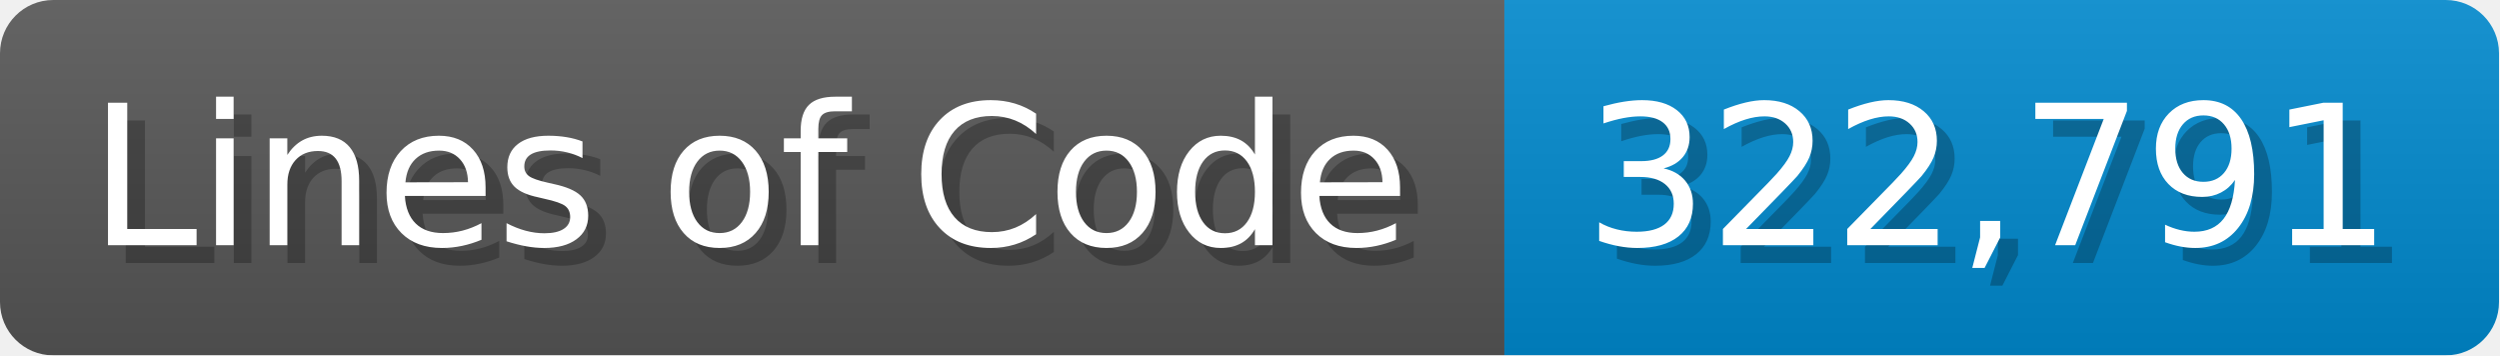
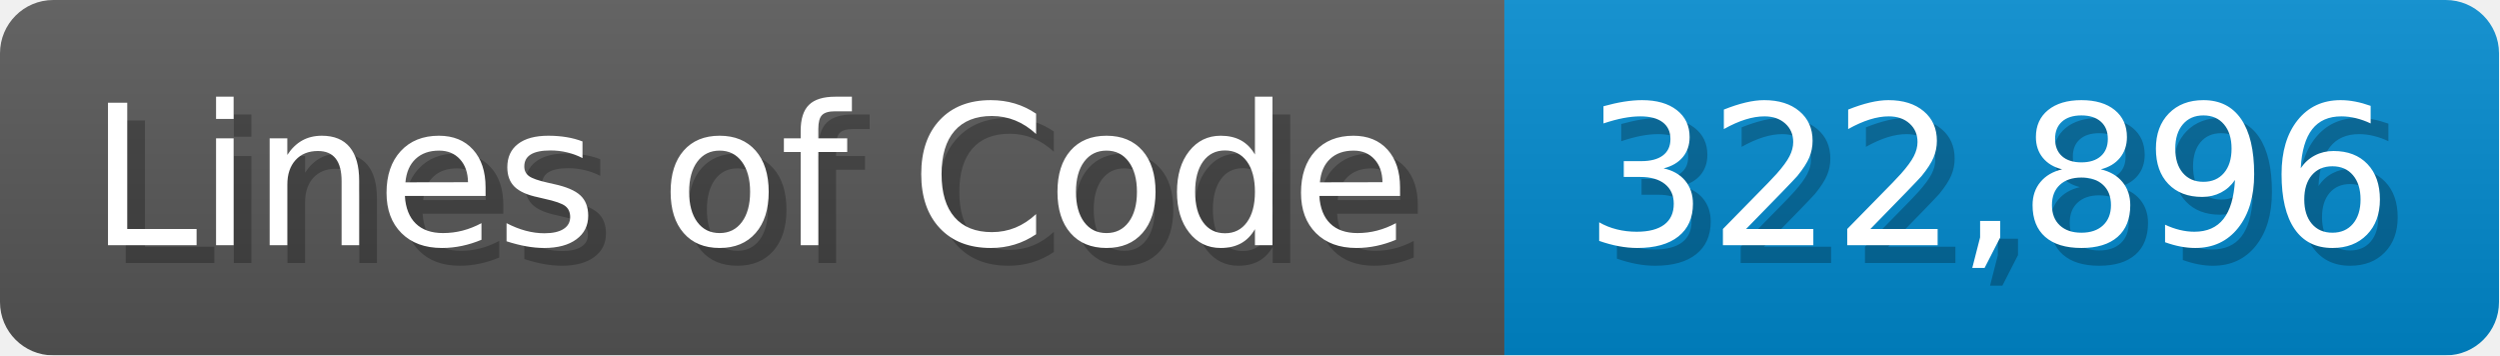
<svg xmlns="http://www.w3.org/2000/svg" width="140.7" height="20" viewBox="0 0 1407 200">
  <linearGradient id="a" x2="0" y2="100%">
    <stop offset="0" stop-opacity=".1" stop-color="#EEE" />
    <stop offset="1" stop-opacity=".1" />
  </linearGradient>
  <mask id="m">
    <rect width="1407" height="200" rx="30" fill="#FFF" />
  </mask>
  <g mask="url(#m)">
    <rect width="847" height="200" fill="#555" />
    <rect width="560" height="200" fill="#08C" x="847" />
    <rect width="1407" height="200" fill="url(#a)" />
  </g>
  <g fill="#fff" text-anchor="start" font-family="Verdana,DejaVu Sans,sans-serif" font-size="110">
    <text x="60" y="148" textLength="747" fill="#000" opacity="0.25">Lines of Code</text>
    <text x="50" y="138" textLength="747">Lines of Code</text>
-     <text x="902" y="148" textLength="460" fill="#000" opacity="0.25">322,791</text>
-     <text x="892" y="138" textLength="460">322,791</text>
+     <text x="902" y="148" textLength="460" fill="#000" opacity="0.25">322,896</text>
+     <text x="892" y="138" textLength="460">322,896</text>
  </g>
</svg>
